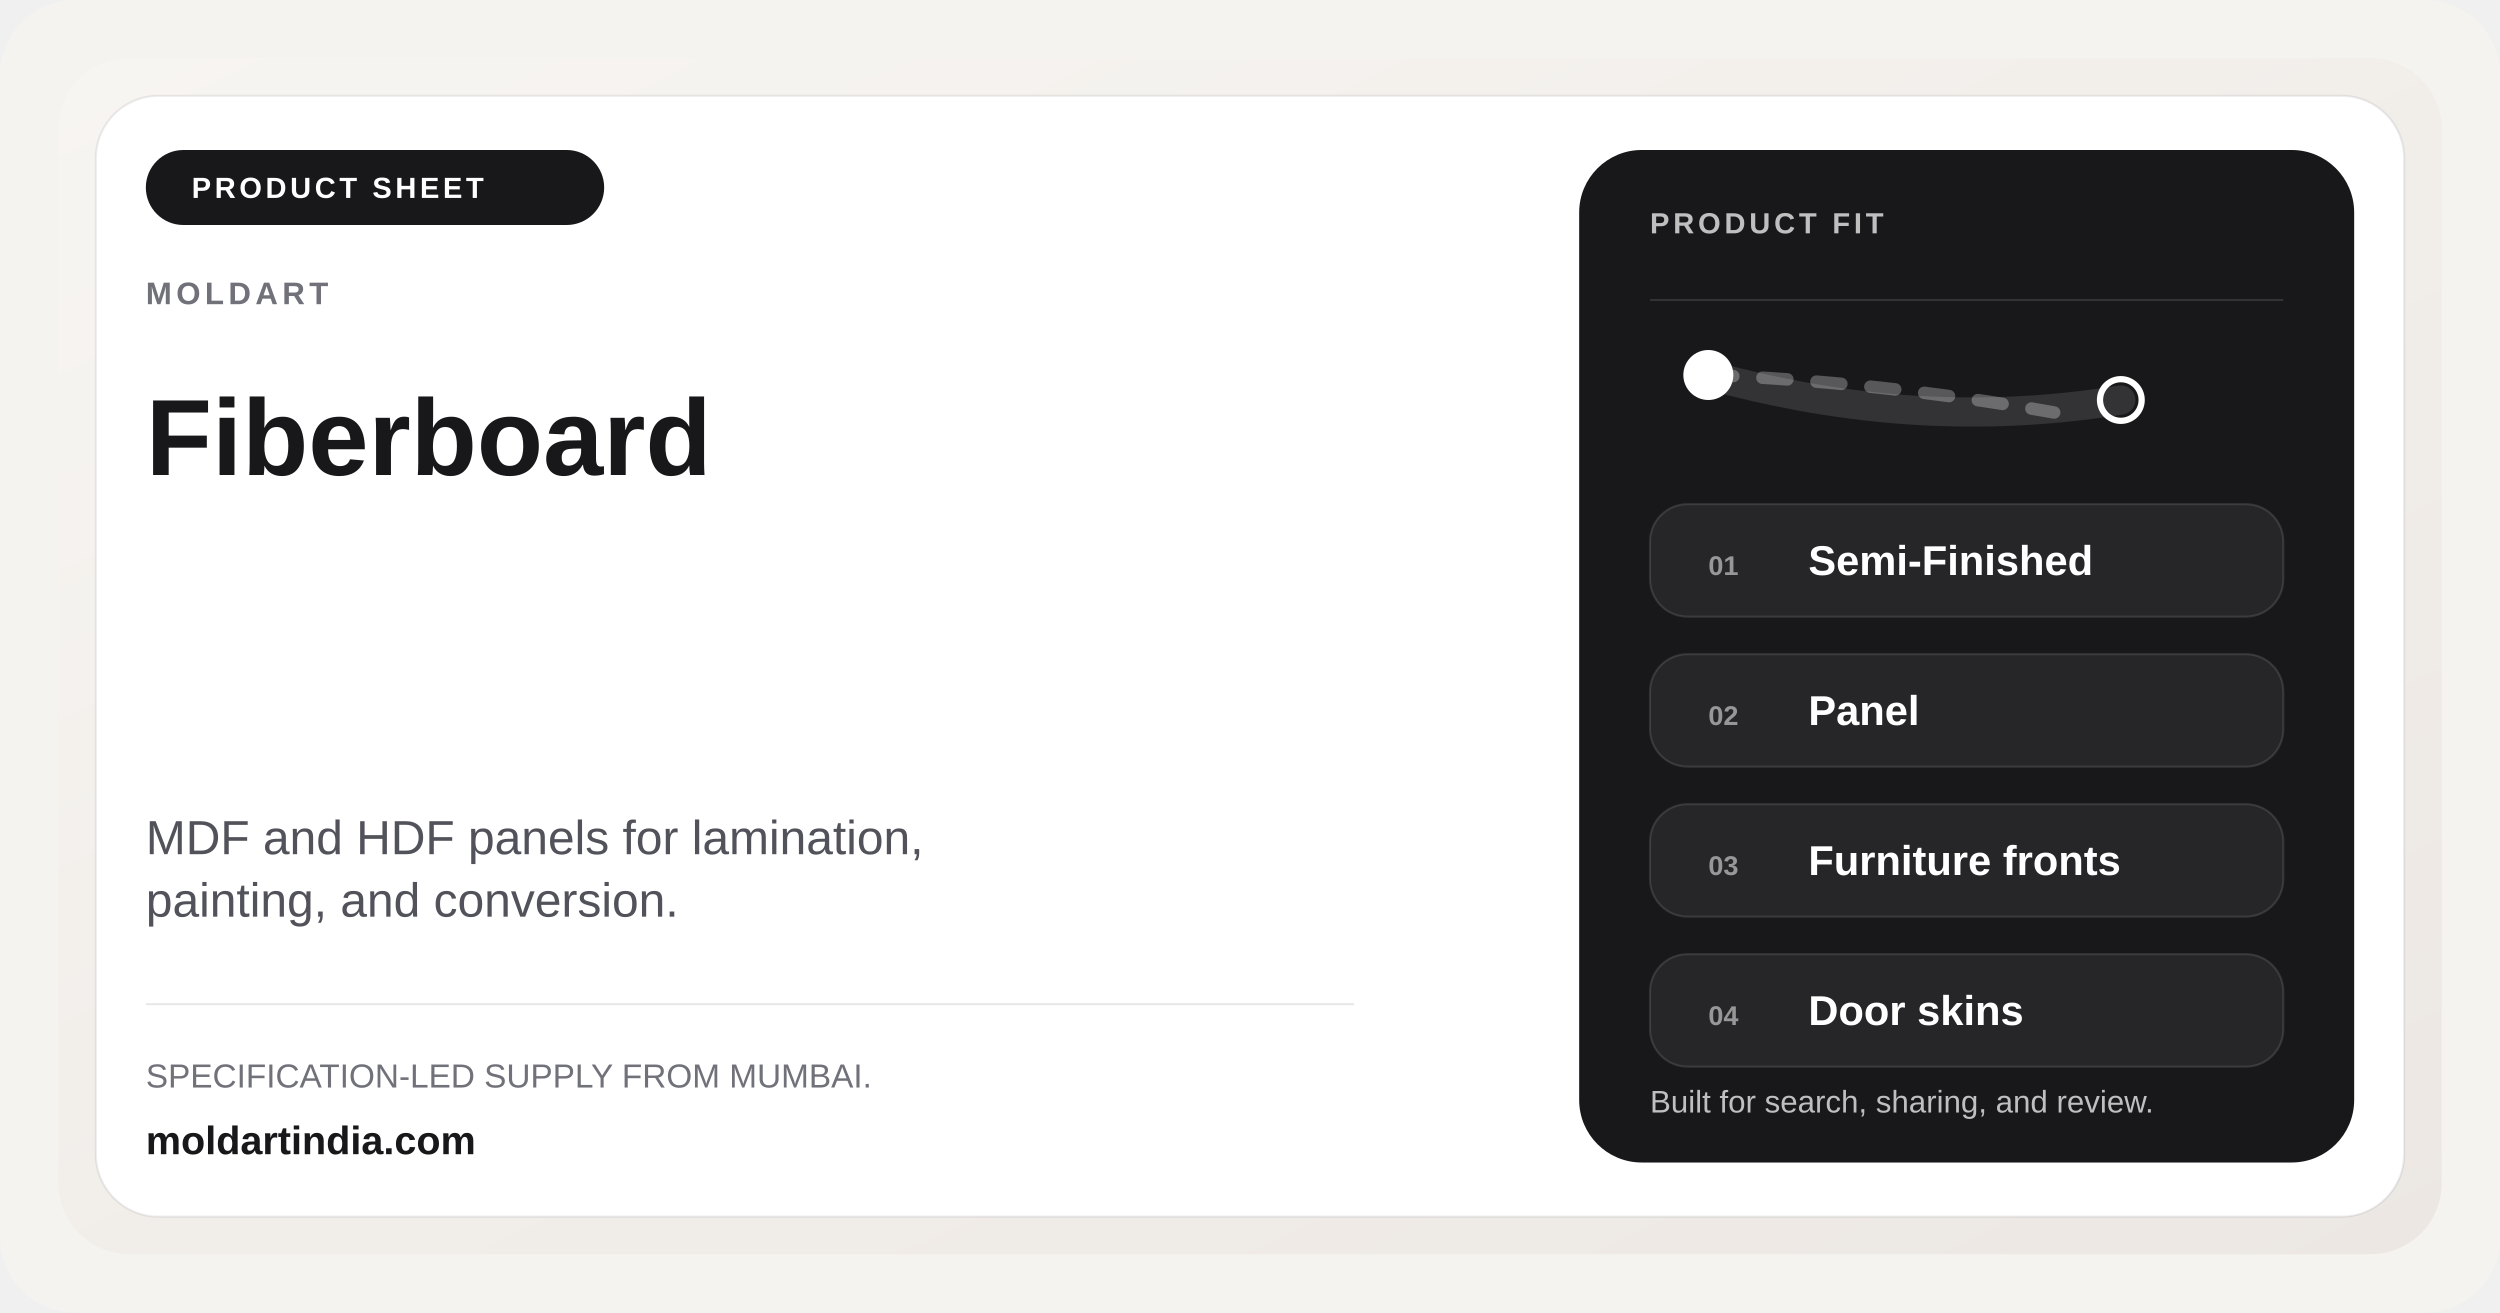
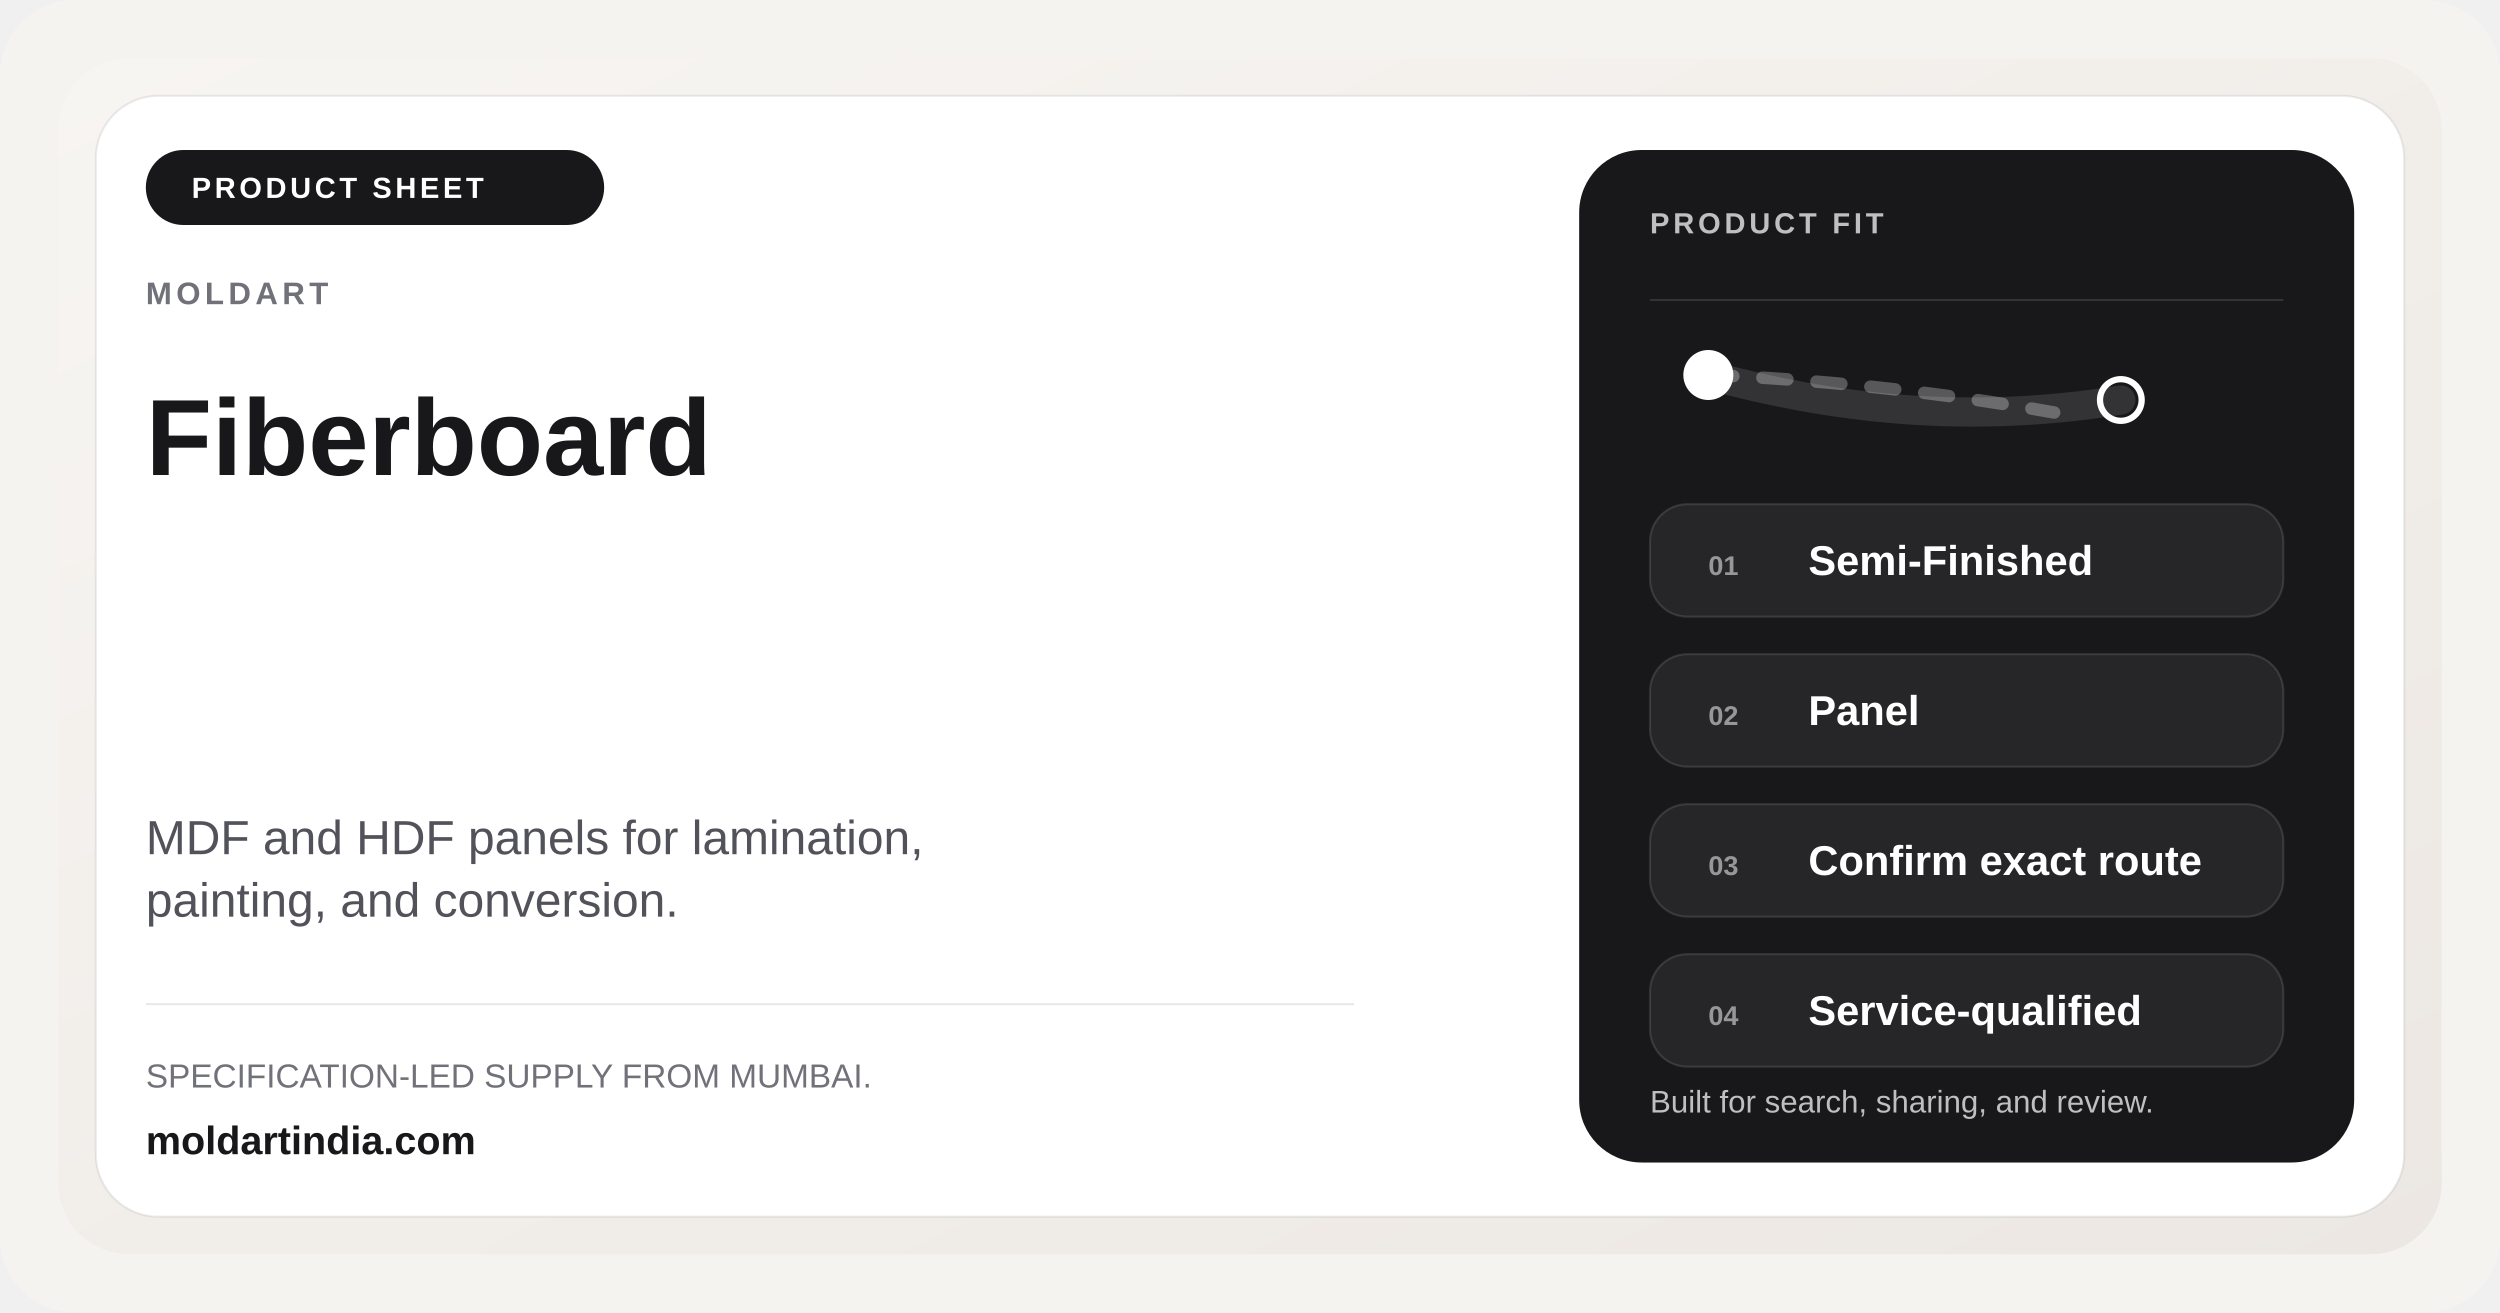
<svg xmlns="http://www.w3.org/2000/svg" width="1200" height="630" viewBox="0 0 1200 630" role="img" aria-label="Fiberboard">
  <defs>
    <linearGradient id="posterGlow" x1="0" y1="0" x2="1" y2="1">
      <stop offset="0%" stop-color="#f7f5f2" />
      <stop offset="100%" stop-color="#ece7e2" />
    </linearGradient>
  </defs>
  <rect width="1200" height="630" rx="36" fill="#f5f3ef" />
  <rect x="28" y="28" width="1144" height="574" rx="34" fill="url(#posterGlow)" />
  <rect x="46" y="46" width="1108" height="538" rx="30" fill="#ffffff" stroke="rgba(24,24,27,0.08)" />
  <rect x="70" y="72" width="220" height="36" rx="18" fill="#18181b" />
  <text x="92" y="95" font-family="Arial, sans-serif" font-size="14" font-weight="700" fill="#ffffff" letter-spacing="1.7">PRODUCT SHEET</text>
  <text x="70" y="146" font-family="Arial, sans-serif" font-size="15" font-weight="700" fill="#71717a" letter-spacing="2.1">MOLDART</text>
  <text x="70" y="228" font-family="Arial, sans-serif" font-size="52" font-weight="700" fill="#18181b">Fiberboard</text>
  <text x="70" y="410" font-family="Arial, sans-serif" font-size="23" fill="#52525b">MDF and HDF panels for lamination,</text>
  <text x="70" y="440" font-family="Arial, sans-serif" font-size="23" fill="#52525b">painting, and conversion.</text>
  <path d="M70 482H650" stroke="rgba(24,24,27,0.10)" stroke-width="1" />
  <text x="70" y="522" font-family="Arial, sans-serif" font-size="16" fill="#71717a">SPECIFICATION-LED SUPPLY FROM MUMBAI.</text>
  <text x="70" y="554" font-family="Arial, sans-serif" font-size="19" font-weight="700" fill="#18181b">moldartindia.com</text>
  <rect x="758" y="72" width="372" height="486" rx="30" fill="#18181b" />
  <text x="792" y="112" font-family="Arial, sans-serif" font-size="14" font-weight="700" fill="rgba(255,255,255,0.72)" letter-spacing="1.8">PRODUCT FIT</text>
  <path d="M792 144H1096" stroke="rgba(255,255,255,0.12)" stroke-width="1" />
  <path d="M820 180C878 196 944 204 1018 192" fill="none" stroke="rgba(255,255,255,0.12)" stroke-width="14" stroke-linecap="round" />
  <path d="M820 180C872 182 930 188 986 198" fill="none" stroke="rgba(255,255,255,0.28)" stroke-width="6" stroke-dasharray="12 14" stroke-linecap="round" />
  <circle cx="820" cy="180" r="12" fill="#ffffff" />
  <circle cx="1018" cy="192" r="10" fill="none" stroke="#ffffff" stroke-width="3" />
  <rect x="792" y="242" width="304" height="54" rx="18" fill="rgba(255,255,255,0.06)" stroke="rgba(255,255,255,0.12)" />
  <text x="820" y="276" font-family="Arial, sans-serif" font-size="13" font-weight="700" fill="rgba(255,255,255,0.52)">01</text>
  <text x="868" y="276" font-family="Arial, sans-serif" font-size="20" font-weight="700" fill="#ffffff">Semi-Finished</text>
  <rect x="792" y="314" width="304" height="54" rx="18" fill="rgba(255,255,255,0.06)" stroke="rgba(255,255,255,0.12)" />
  <text x="820" y="348" font-family="Arial, sans-serif" font-size="13" font-weight="700" fill="rgba(255,255,255,0.52)">02</text>
  <text x="868" y="348" font-family="Arial, sans-serif" font-size="20" font-weight="700" fill="#ffffff">Panel</text>
  <rect x="792" y="386" width="304" height="54" rx="18" fill="rgba(255,255,255,0.06)" stroke="rgba(255,255,255,0.12)" />
  <text x="820" y="420" font-family="Arial, sans-serif" font-size="13" font-weight="700" fill="rgba(255,255,255,0.52)">03</text>
-   <text x="868" y="420" font-family="Arial, sans-serif" font-size="20" font-weight="700" fill="#ffffff">Furniture fronts</text>
+   <text x="868" y="420" font-family="Arial, sans-serif" font-size="20" font-weight="700" fill="#ffffff">Confirm exact route</text>
  <rect x="792" y="458" width="304" height="54" rx="18" fill="rgba(255,255,255,0.06)" stroke="rgba(255,255,255,0.12)" />
  <text x="820" y="492" font-family="Arial, sans-serif" font-size="13" font-weight="700" fill="rgba(255,255,255,0.52)">04</text>
-   <text x="868" y="492" font-family="Arial, sans-serif" font-size="20" font-weight="700" fill="#ffffff">Door skins</text>
+   <text x="868" y="492" font-family="Arial, sans-serif" font-size="20" font-weight="700" fill="#ffffff">Service-qualified</text>
  <text x="792" y="534" font-family="Arial, sans-serif" font-size="15" fill="rgba(255,255,255,0.72)">Built for search, sharing, and review.</text>
</svg>
